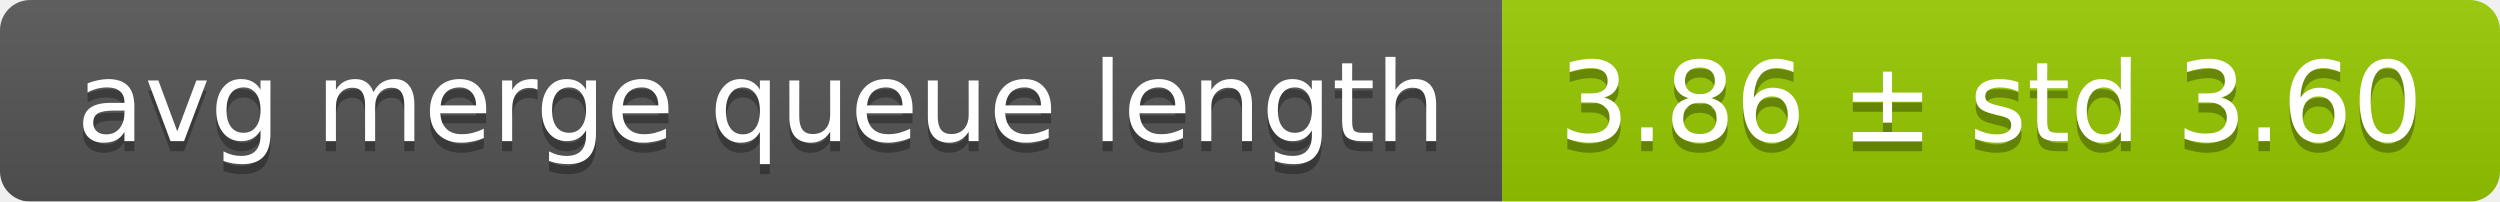
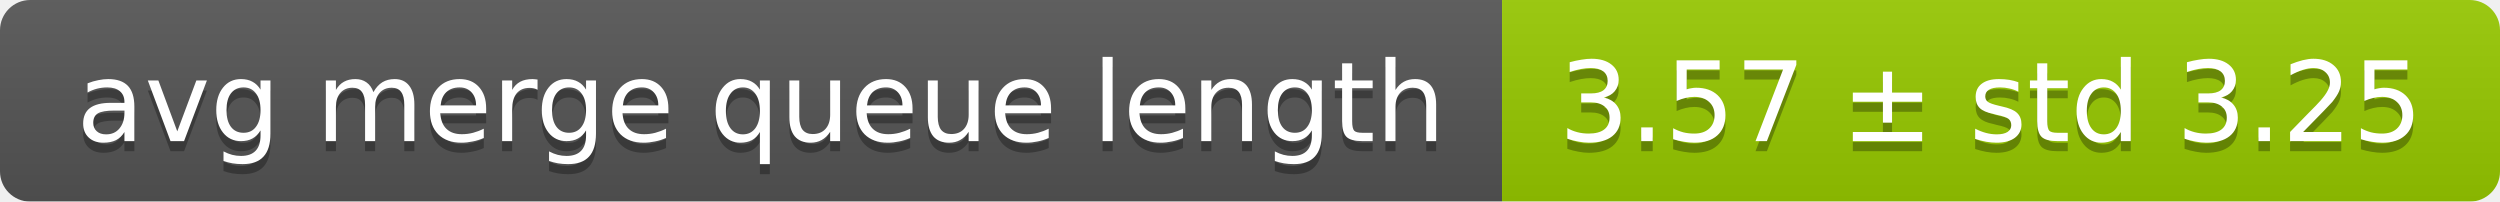
<svg xmlns="http://www.w3.org/2000/svg" width="248" height="20">
  <linearGradient id="smooth" x2="0" y2="100%">
    <stop offset="0" stop-color="#bbb" stop-opacity=".1" />
    <stop offset="1" stop-opacity=".1" />
  </linearGradient>
  <mask id="round">
    <rect width="248" height="20" rx="3" fill="#fff" />
  </mask>
  <g mask="url(#round)">
    <rect width="149" height="20" fill="#555" />
    <rect x="149" width="99" height="20" fill="#97ca00" />
    <rect width="248" height="20" fill="url(#smooth)" />
  </g>
  <g fill="#fff" text-anchor="middle" font-family="DejaVu Sans,Verdana,Geneva,sans-serif" font-size="11">
    <text x="75.5" y="15" fill="#010101" fill-opacity=".3">avg merge queue length</text>
    <text x="75.5" y="14">avg merge queue length</text>
-     <text x="197.5" y="15" fill="#010101" fill-opacity=".3">3.86 ± std 3.60</text>
-     <text x="197.5" y="14">3.86 ± std 3.60</text>
+     <text x="197.5" y="15" fill="#010101" fill-opacity=".3">3.57 ± std 3.25</text>
+     <text x="197.5" y="14">3.57 ± std 3.25</text>
  </g>
</svg>
